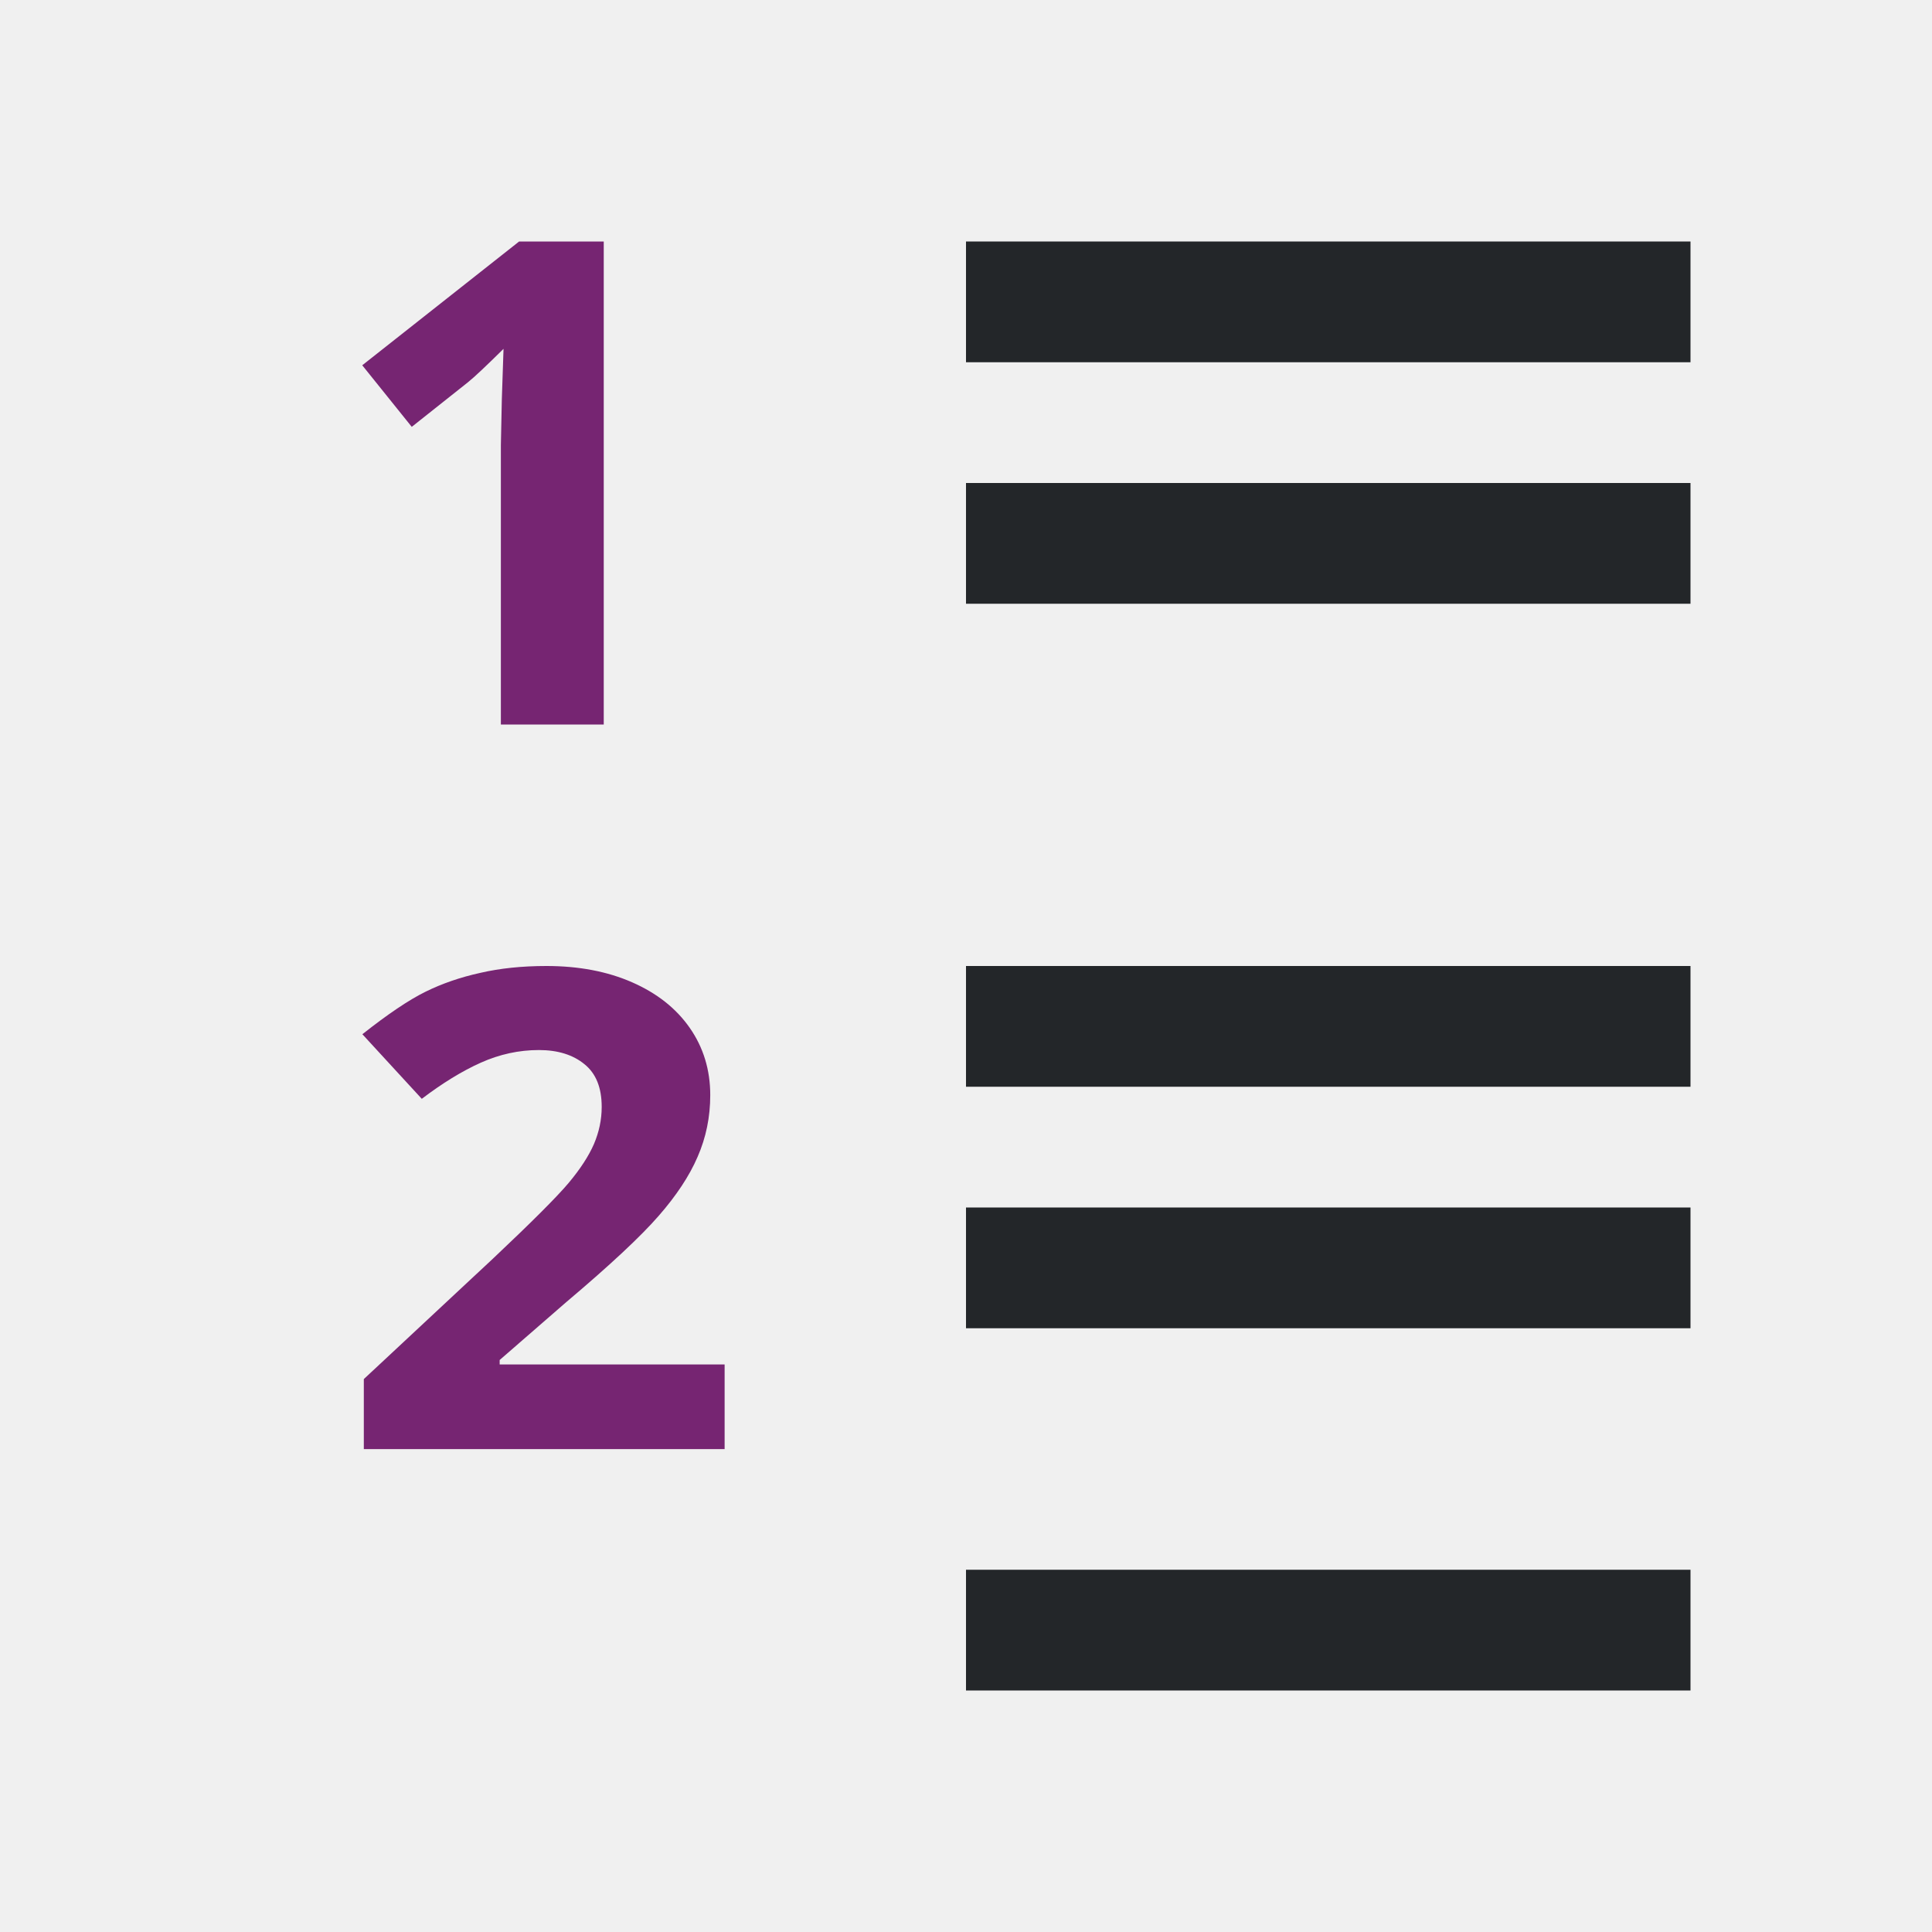
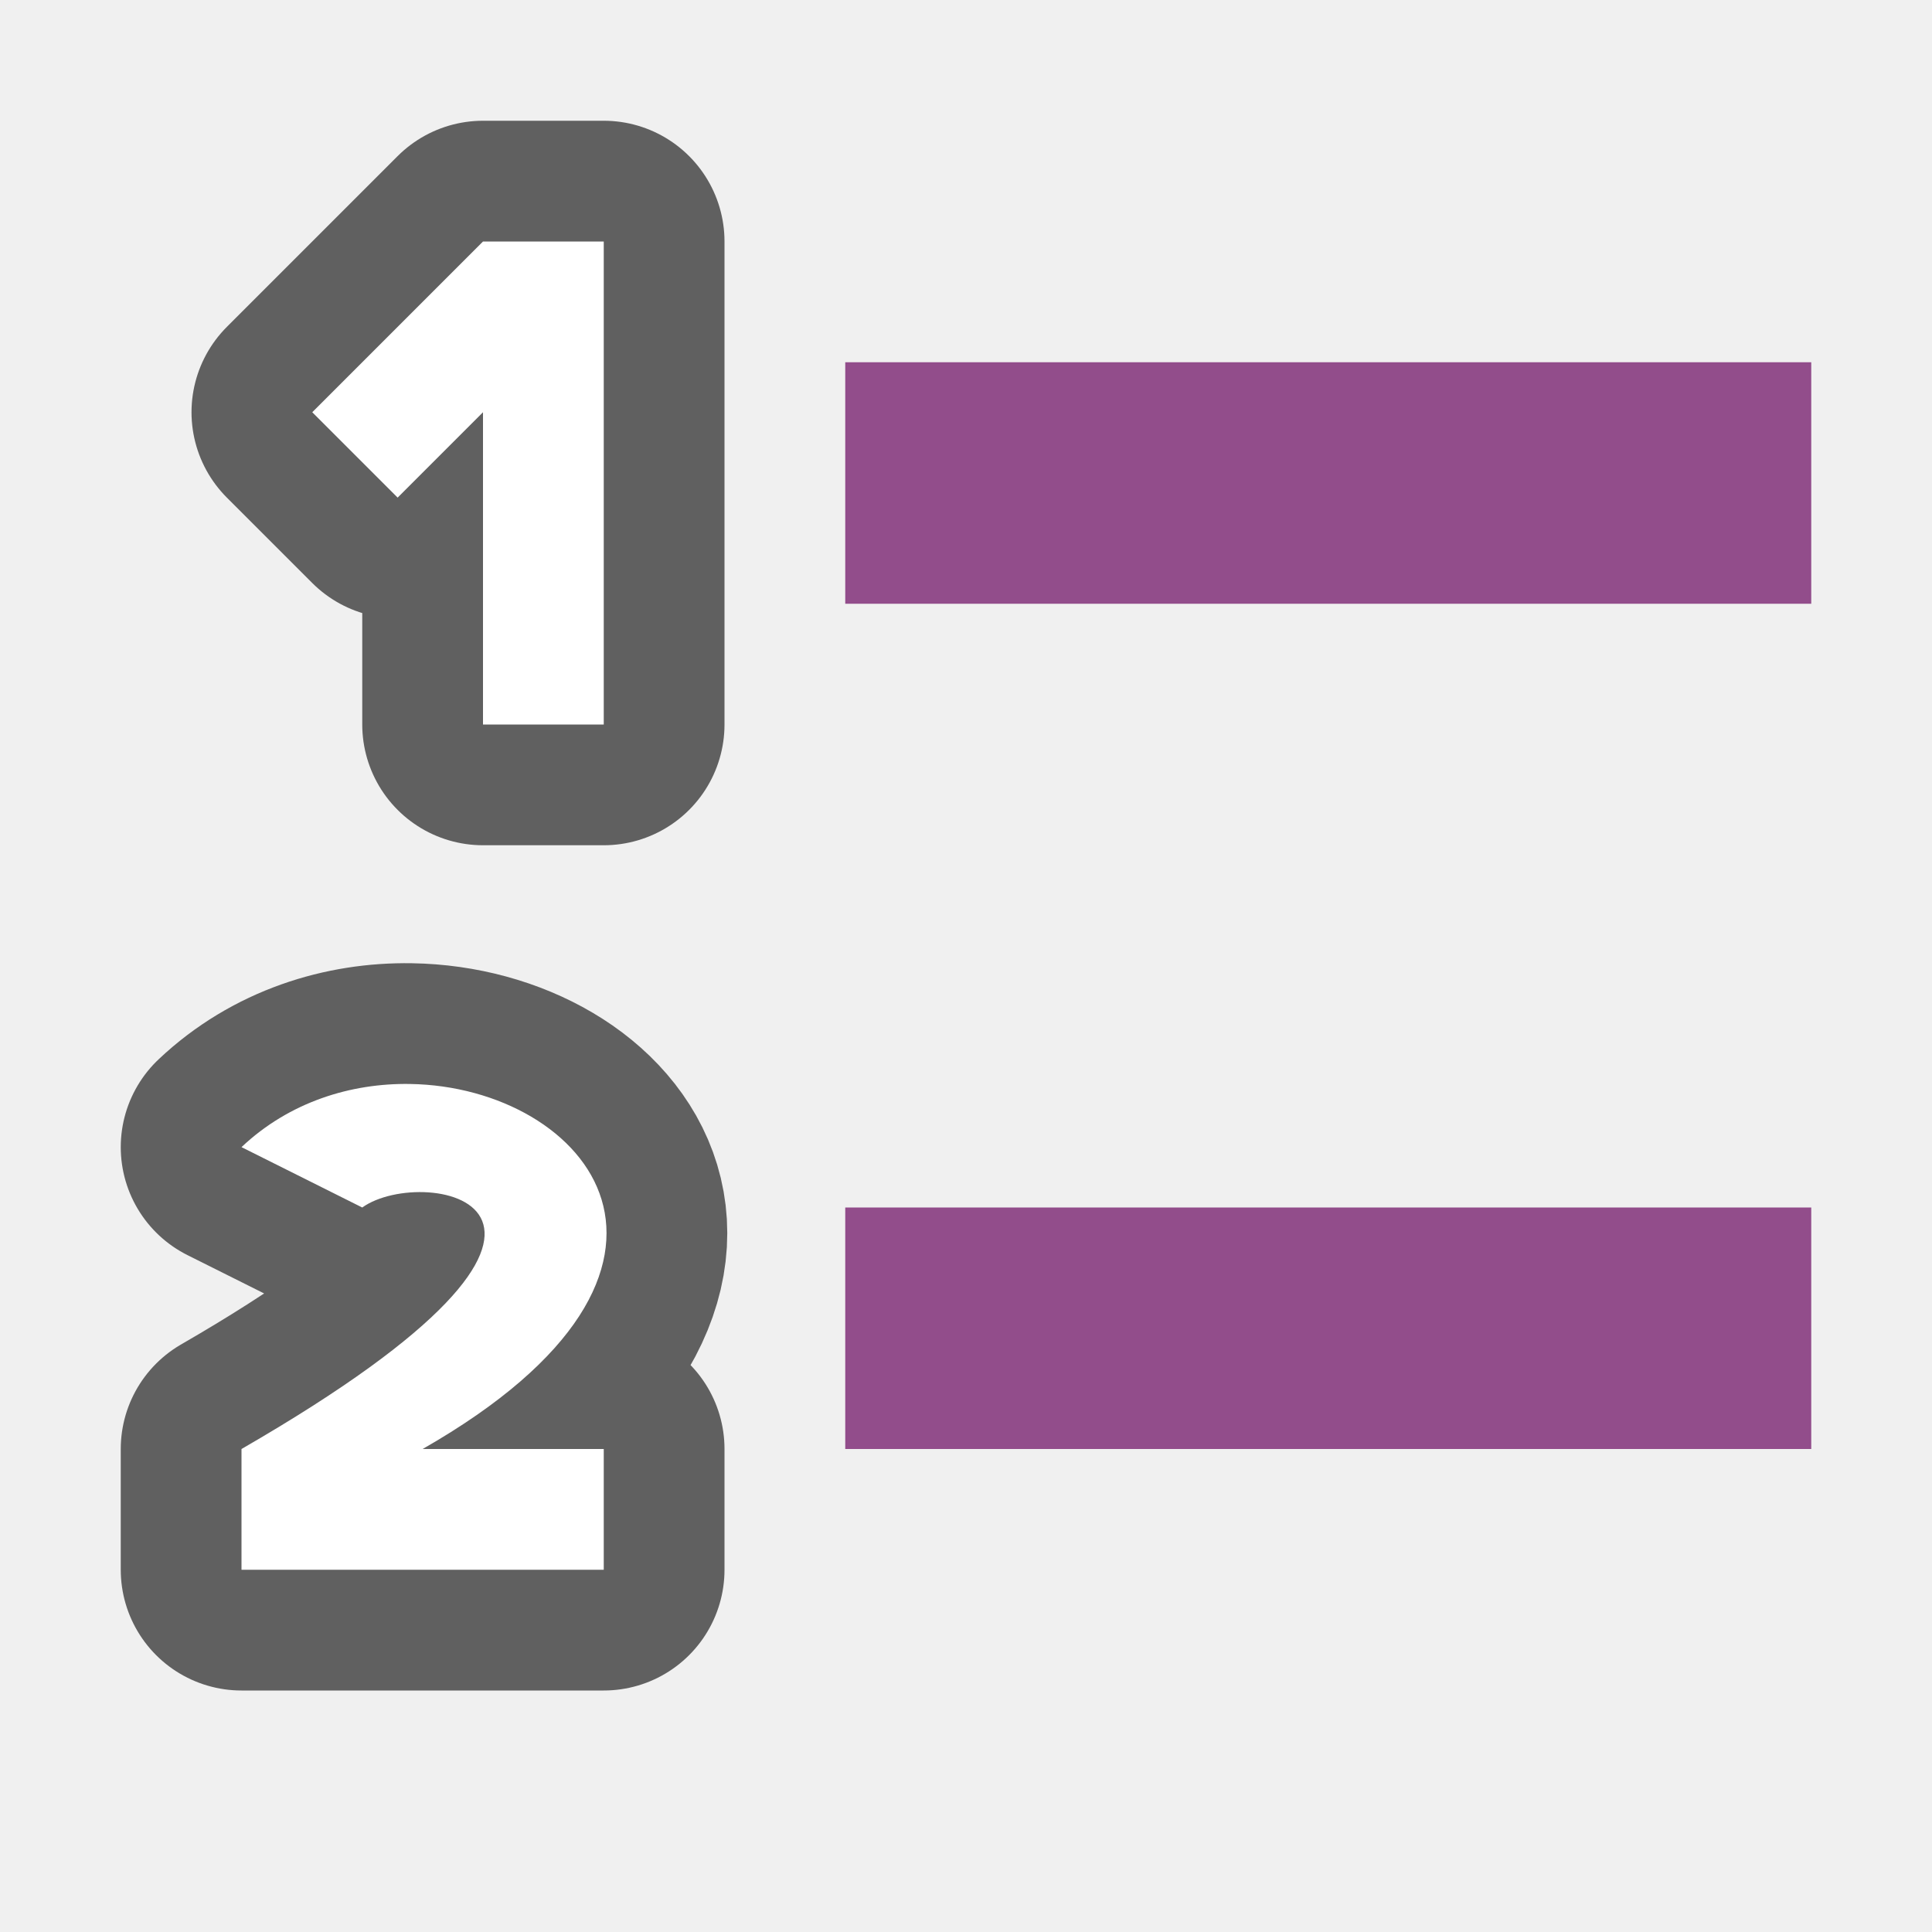
<svg xmlns="http://www.w3.org/2000/svg" viewBox="0 0 16 16" version="1.1" id="svg6">
  <defs id="defs10" />
-   <path d="m4.299 2-1.299 1.025.41.51.465-.369c.055-.044.153-.137.295-.277l-.014.416-.008.381v2.314h.852v-4zm.227 6c-.203 0-.385.019-.549.057-.164.036-.315.088-.453.156-.138.068-.313.186-.523.352l.492.535c.17-.129.332-.229.488-.299.156-.07.317-.105.482-.105.158 0 .283.04.377.117.096.077.143.195.143.354 0 .106-.022.208-.064.307-.043.099-.113.207-.211.324-.097.115-.305.323-.623.623l-1.072 1v.58h2.988v-.701h-1.863v-.037l.551-.479c.366-.309.621-.548.766-.715.146-.167.254-.33.322-.488.07-.16.105-.33.105-.512 0-.209-.057-.395-.17-.557-.113-.162-.272-.287-.477-.377-.205-.09-.442-.135-.709-.135z" fill="#762572" id="path4" />
-   <path id="path822" style="fill:#232629" d="m 14,13 v 1 H 8 v -1 z m 0,-3 v 1 H 8 V 10 Z M 14,8 V 9 H 8 V 8 Z M 14,4 V 5 H 8 V 4 Z M 14,2 V 3 H 8 V 2 Z" />
+   <path id="path863" d="M 4,2 2.586,3.414 3.293,4.121 4,3.414 V 6 H 5 V 2 Z" style="opacity:0.6;fill:#000000;fill-opacity:1;stroke:#000000;stroke-width:2;stroke-linejoin:round;stroke-miterlimit:4;stroke-dasharray:none;stroke-opacity:1" />
+   <path id="path865" d="M 3.396,8.977 C 2.908,8.969 2.397,9.125 2,9.5 L 3,10 c 0.515,-0.371 2.467,0 -1,2 v 1 H 5 V 12 H 3.5 C 6.125,10.5 4.862,9 3.396,8.977 Z" style="opacity:0.6;fill:#000000;fill-opacity:1;stroke:#000000;stroke-width:2;stroke-linejoin:round;stroke-miterlimit:4;stroke-dasharray:none;stroke-opacity:1" />
+   <path style="opacity:1;fill:#ffffff;fill-opacity:1;stroke:none;stroke-width:2.5;stroke-linejoin:round;stroke-miterlimit:4;stroke-dasharray:none;stroke-opacity:1" d="M 4,2 2.586,3.414 3.293,4.121 4,3.414 V 6 H 5 V 2 Z" id="rect838" />
+   <path style="opacity:1;fill:#ffffff;fill-opacity:1;stroke:none;stroke-width:2.5;stroke-linejoin:round;stroke-miterlimit:4;stroke-dasharray:none;stroke-opacity:1" d="M 3.396,8.977 C 2.908,8.969 2.397,9.125 2,9.5 L 3,10 c 0.515,-0.371 2.467,0 -1,2 v 1 H 5 V 12 H 3.5 C 6.125,10.5 4.862,9 3.396,8.977 Z" id="rect843" />
+   <rect style="opacity:1;vector-effect:none;fill:#924d8b;fill-opacity:1;stroke:none;stroke-width:2.154;stroke-linecap:round;stroke-linejoin:round;stroke-miterlimit:4;stroke-dasharray:none;stroke-dashoffset:0;stroke-opacity:1" id="rect7299" width="8" height="2" x="7" y="3" />
+   <rect y="10" x="7" height="2" width="8" id="rect873" style="opacity:1;vector-effect:none;fill:#924d8b;fill-opacity:1;stroke:none;stroke-width:2.154;stroke-linecap:round;stroke-linejoin:round;stroke-miterlimit:4;stroke-dasharray:none;stroke-dashoffset:0;stroke-opacity:1" />
</svg>
